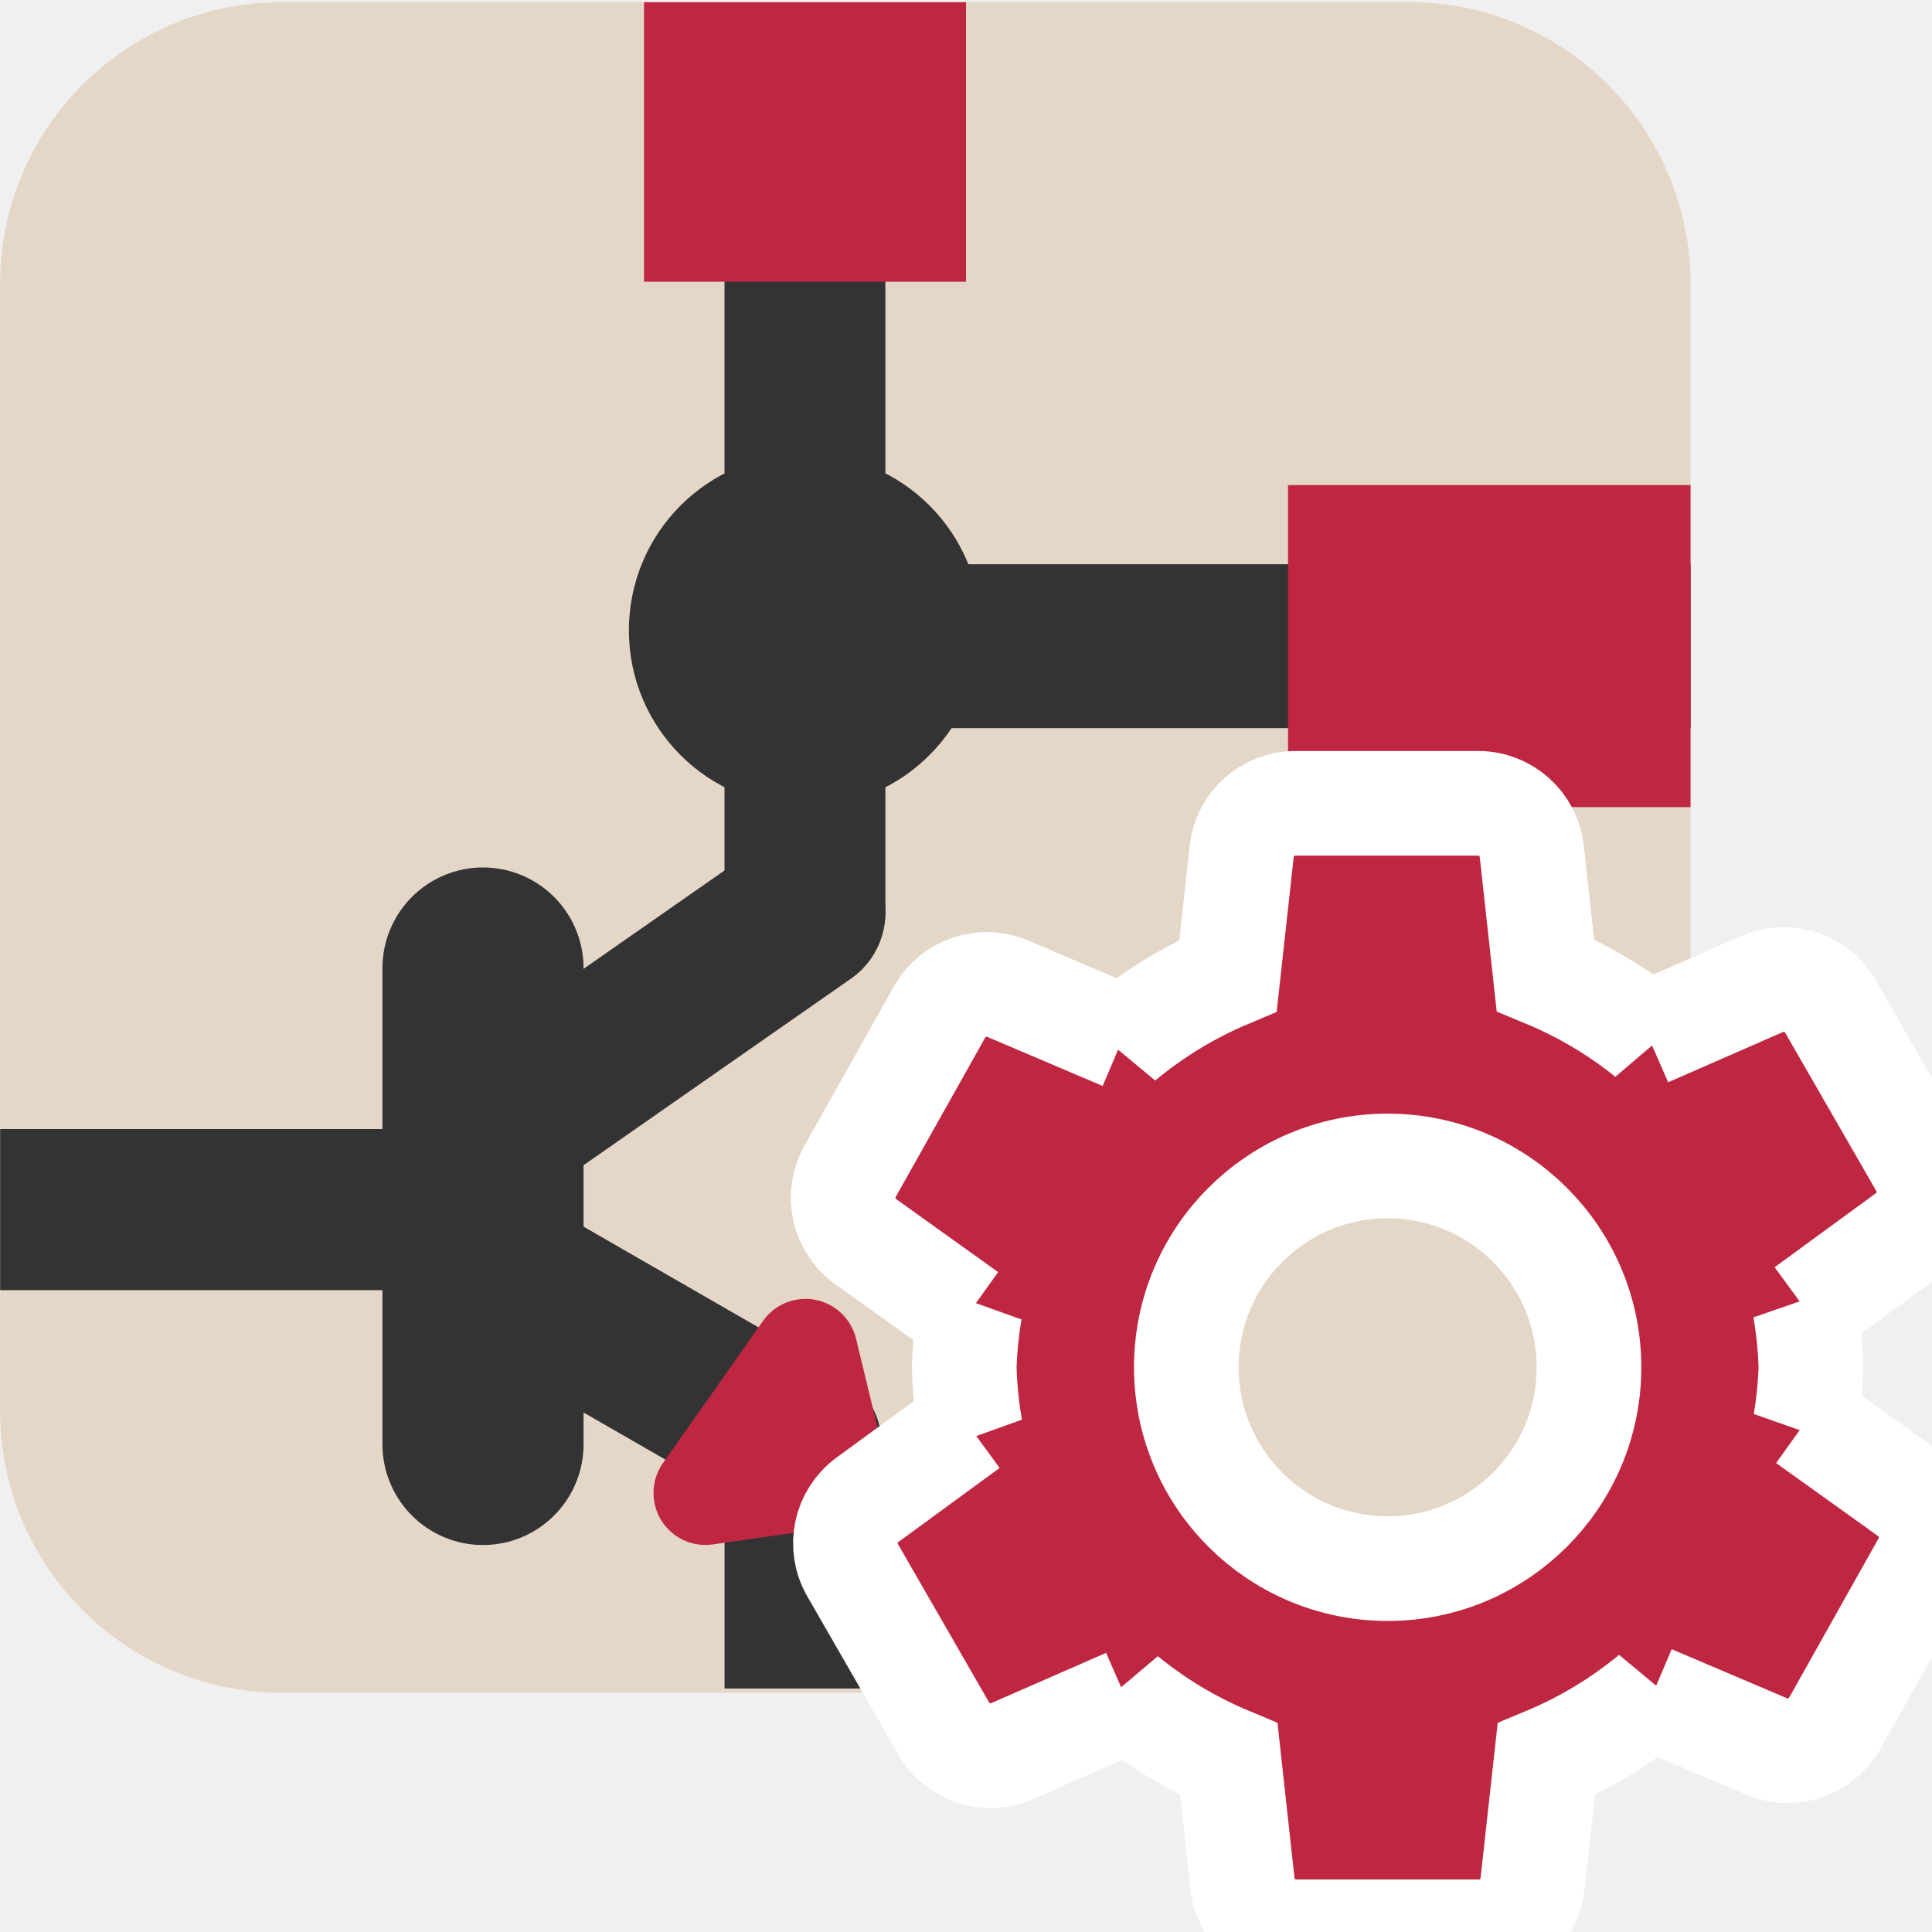
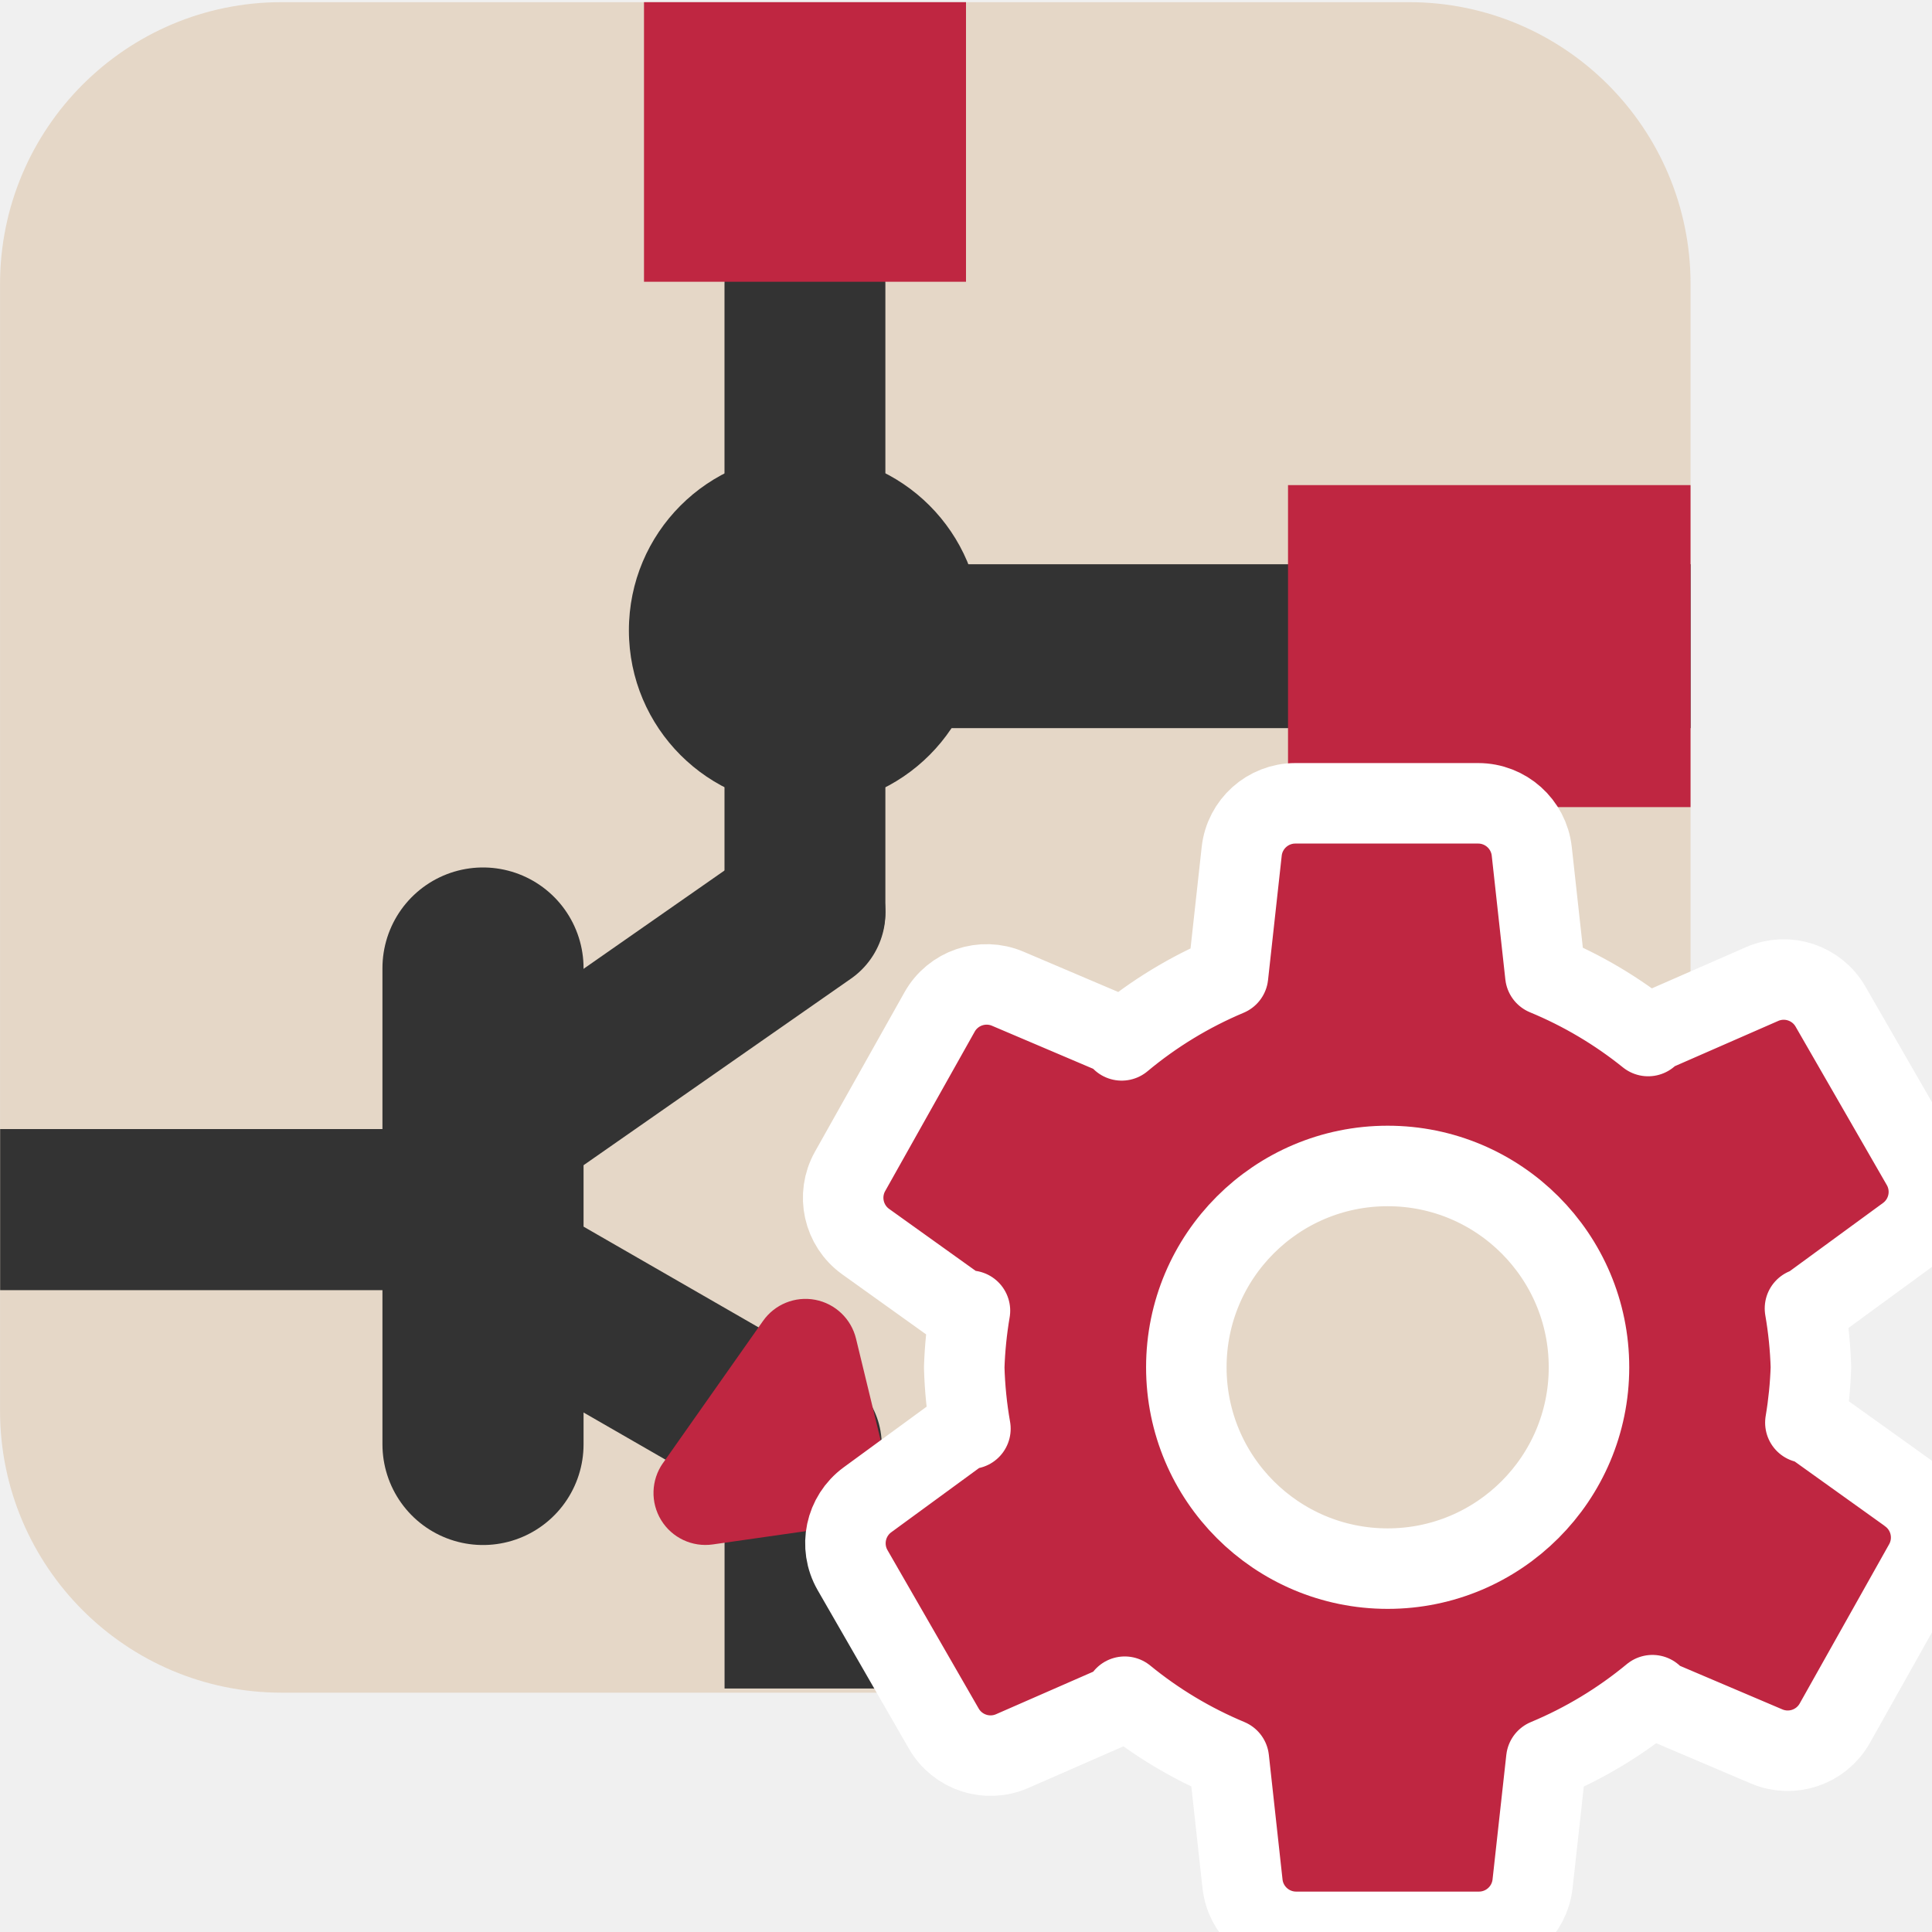
<svg xmlns="http://www.w3.org/2000/svg" id="Слой_1" data-name="Слой 1" viewBox="0 0 24 24" version="1.1">
  <defs id="defs158599">
    <style id="style158597">.cls-1{fill:#b9b9b9;}.cls-2,.cls-3,.cls-4,.cls-5{fill:none;stroke-linejoin:round;}.cls-2,.cls-5{stroke:#333;}.cls-2,.cls-3{stroke-linecap:round;}.cls-2,.cls-4,.cls-5{stroke-width:1.91px;}.cls-3,.cls-4{stroke:#545454;}.cls-3{stroke-width:0.955px;}.cls-5{stroke-linecap:square;}.cls-6{fill:#333;}.cls-7{fill:#1a81c4;}.cls-8{fill:#fff;}.cls-9{fill:#bf2641;}</style>
    <clipPath clipPathUnits="userSpaceOnUse" id="clipPath893">
      <rect class="cls-1" x="0.002" y="0.037" width="23.999" height="23.962" rx="3.997" id="rect895" style="fill:#e5d7c7;fill-opacity:1" />
    </clipPath>
    <clipPath clipPathUnits="userSpaceOnUse" id="clipPath889">
      <rect class="cls-1" x="0.002" y="0.037" width="23.999" height="23.962" rx="3.997" id="rect891" style="fill:#e5d7c7;fill-opacity:1" />
    </clipPath>
    <clipPath clipPathUnits="userSpaceOnUse" id="clipPath885">
      <rect class="cls-1" x="0.002" y="0.037" width="23.999" height="23.962" rx="3.997" id="rect887" style="fill:#e5d7c7;fill-opacity:1" />
    </clipPath>
    <clipPath clipPathUnits="userSpaceOnUse" id="clipPath881">
      <rect class="cls-1" x="0.002" y="0.037" width="23.999" height="23.962" rx="3.997" id="rect883" style="fill:#e5d7c7;fill-opacity:1" />
    </clipPath>
    <clipPath clipPathUnits="userSpaceOnUse" id="clipPath877">
      <rect class="cls-1" x="0.002" y="0.037" width="23.999" height="23.962" rx="3.997" id="rect879" style="fill:#e5d7c7;fill-opacity:1" />
    </clipPath>
    <clipPath clipPathUnits="userSpaceOnUse" id="clipPath873">
      <rect class="cls-1" x="0.002" y="0.037" width="23.999" height="23.962" rx="3.997" id="rect875" style="fill:#e5d7c7;fill-opacity:1" />
    </clipPath>
    <clipPath clipPathUnits="userSpaceOnUse" id="clipPath869">
      <rect class="cls-1" x="0.002" y="0.037" width="23.999" height="23.962" rx="3.997" id="rect871" style="fill:#e5d7c7;fill-opacity:1" />
    </clipPath>
    <clipPath clipPathUnits="userSpaceOnUse" id="clipPath865">
      <rect class="cls-1" x="0.002" y="0.037" width="23.999" height="23.962" rx="3.997" id="rect867" style="fill:#e5d7c7;fill-opacity:1" />
    </clipPath>
    <clipPath clipPathUnits="userSpaceOnUse" id="clipPath861">
      <rect class="cls-1" x="0.002" y="0.037" width="23.999" height="23.962" rx="3.997" id="rect863" style="fill:#e5d7c7;fill-opacity:1" transform="rotate(-90)" />
    </clipPath>
    <clipPath clipPathUnits="userSpaceOnUse" id="clipPath857">
      <rect class="cls-1" x="0.002" y="0.037" width="23.999" height="23.962" rx="3.997" id="rect859" style="fill:#e5d7c7;fill-opacity:1" />
    </clipPath>
    <clipPath clipPathUnits="userSpaceOnUse" id="clipPath853">
      <rect class="cls-1" x="0.002" y="0.037" width="23.999" height="23.962" rx="3.997" id="rect855" style="fill:#e5d7c7;fill-opacity:1" />
    </clipPath>
    <clipPath clipPathUnits="userSpaceOnUse" id="clipPath849">
      <rect class="cls-1" x="0.002" y="0.037" width="23.999" height="23.962" rx="3.997" id="rect851" style="fill:#e5d7c7;fill-opacity:1" />
    </clipPath>
  </defs>
  <rect class="cls-1" x="0.002" y="0.037" width="23.999" height="23.962" rx="3.997" id="rect116807" style="fill:#e5d7c7;fill-opacity:1;stroke-width:1.142" clip-path="url(#clipPath893)" transform="matrix(0.8750547,0,0,0.8763912,-0.001313,-0.005565)" />
  <line class="cls-2" x1="11" y1="4.089" x2="11" y2="12.98" id="line116809" clip-path="url(#clipPath889)" transform="matrix(0.8750547,0,0,0.8763912,0.373636,-0.057316)" style="fill:none;stroke:#333333;stroke-width:2.284;stroke-linecap:round;stroke-linejoin:round;stroke-miterlimit:4;stroke-dasharray:none" />
  <line class="cls-4" x1="0" y1="17.118" x2="7" y2="17.118" id="line116819" style="fill:none;stroke:#333333;stroke-width:2.284;stroke-linejoin:round;stroke-miterlimit:4;stroke-dasharray:none;stroke-opacity:1" clip-path="url(#clipPath885)" transform="matrix(0.8750547,0,0,0.8763912,0,0.024066)" />
  <line class="cls-2" x1="7" y1="13.751" x2="7" y2="20.5" id="line116821" clip-path="url(#clipPath881)" transform="matrix(0.8750547,0,0,0.8763912,-0.125383,-0.0243076)" style="fill:none;stroke:#333333;stroke-width:2.855;stroke-linecap:round;stroke-linejoin:round;stroke-miterlimit:4;stroke-dasharray:none" />
  <line class="cls-5" x1="11.025" y1="9.025" x2="22.971" y2="9.025" id="line116823" clip-path="url(#clipPath877)" transform="matrix(0.8460972,0,0,0.8763912,0.693667,0.1174684)" style="fill:none;stroke:#333333;stroke-width:2.323;stroke-linecap:square;stroke-linejoin:round;stroke-miterlimit:4;stroke-dasharray:none" />
  <line class="cls-4" x1="11" y1="24" x2="11" y2="21.313" id="line116825" style="fill:none;stroke:#333333;stroke-width:2.284;stroke-linecap:round;stroke-linejoin:round;stroke-miterlimit:4;stroke-dasharray:none;stroke-opacity:1" clip-path="url(#clipPath873)" transform="matrix(0.8750547,0,0,0.8763912,0.374399,-0.057316)" />
  <path class="cls-6" d="m 13.5,8.996 a 2.5,2.5 0 1 1 -2.5,-2.496 2.498,2.498 0 0 1 2.5,2.496 z" id="path116827" style="fill:#333333;stroke-width:1.54" clip-path="url(#clipPath869)" transform="matrix(0.8750547,0,0,0.8763912,0.374399,-0.057316)" />
  <rect class="cls-7" x="9" y="-1" width="4" height="5" id="rect116829" style="fill:#bf2641;fill-opacity:1;stroke-width:1.109" clip-path="url(#clipPath865)" transform="matrix(1,0,0,0.8763912,-1,-0.005565)" />
  <rect class="cls-7" x="7" y="-23.918" width="4" height="6.154" transform="matrix(0,1,-0.8125,0,1.566974,-0.9734891)" id="rect116831" style="fill:#bf2641;fill-opacity:1;stroke-width:1.121" clip-path="url(#clipPath861)" />
  <path id="line116833" style="fill:none;stroke:#333333;stroke-width:2.284px;stroke-linecap:round;stroke-linejoin:round" d="M 11,13 7.213,15.638" clip-path="url(#clipPath857)" transform="matrix(0.8750547,0,0,0.8763912,0.374399,-0.057316)" />
  <line class="cls-2" x1="10.947" y1="20.546" x2="7.095" y2="18.332" id="line116835" clip-path="url(#clipPath853)" transform="matrix(0.8750547,0,0,0.8763912,0.374399,-0.057316)" style="fill:none;stroke:#333333;stroke-width:2.284;stroke-linecap:round;stroke-linejoin:round;stroke-miterlimit:4;stroke-dasharray:none" />
  <path class="cls-7" d="m 8.983,20.805 1.421,-2.016 a 0.738,0.738 0 0 1 1.32,0.25 l 0.383,1.577 a 0.9,0.9 0 0 1 -0.749,1.103 l -1.668,0.238 a 0.737,0.737 0 0 1 -0.707,-1.153 z" id="path116837" style="fill:#bf2641;fill-opacity:1;stroke-width:1.142" clip-path="url(#clipPath849)" transform="matrix(0.8750547,0,0,0.8763912,0.374399,-0.057316)" />
-   <path class="cls-9" d="m 23.709,18.553 -1.267,-0.907 -0.015,0.027 a 5.198,5.198 0 0 0 0.069,-0.688 5.203,5.203 0 0 0 -0.074,-0.731 l 0.007,0.013 1.258,-0.92 a 0.67,0.67 0 0 0 0.185,-0.875 l -1.133,-1.968 a 0.67,0.67 0 0 0 -0.849,-0.28 l -1.428,0.625 0.012,0.021 a 5.221,5.221 0 0 0 -1.277,-0.757 L 19.028,10.575 A 0.67,0.67 0 0 0 18.362,9.979 h -2.271 a 0.67,0.67 0 0 0 -0.666,0.596 l -0.17,1.545 a 5.219,5.219 0 0 0 -1.321,0.804 l 0.018,-0.032 -1.434,-0.61 a 0.67,0.67 0 0 0 -0.846,0.289 l -1.112,1.98 a 0.67,0.67 0 0 0 0.194,0.873 l 1.267,0.907 0.028,-0.049 a 5.214,5.214 0 0 0 -0.071,0.704 5.21,5.21 0 0 0 0.077,0.762 l -0.021,-0.037 -1.258,0.92 a 0.67,0.67 0 0 0 -0.185,0.874 l 1.133,1.968 a 0.67,0.67 0 0 0 0.849,0.28 l 1.428,-0.625 -0.029,-0.051 a 5.22,5.22 0 0 0 1.293,0.776 l 0.17,1.549 a 0.67,0.67 0 0 0 0.666,0.596 h 2.271 a 0.67,0.67 0 0 0 0.666,-0.596 l 0.171,-1.548 a 5.219,5.219 0 0 0 1.318,-0.796 l -0.015,0.027 1.434,0.61 a 0.67,0.67 0 0 0 0.846,-0.288 l 1.112,-1.98 a 0.67,0.67 0 0 0 -0.194,-0.872 z m -6.471,0.933 a 2.501,2.501 0 1 1 2.501,-2.501 2.501,2.501 0 0 1 -2.501,2.501 z" id="path158639" style="stroke:#ffffff;stroke-opacity:1;stroke-width:1.3;stroke-miterlimit:4;stroke-dasharray:none" />
+   <path class="cls-9" d="m 23.709,18.553 -1.267,-0.907 -0.015,0.027 a 5.198,5.198 0 0 0 0.069,-0.688 5.203,5.203 0 0 0 -0.074,-0.731 l 0.007,0.013 1.258,-0.92 a 0.67,0.67 0 0 0 0.185,-0.875 l -1.133,-1.968 a 0.67,0.67 0 0 0 -0.849,-0.28 l -1.428,0.625 0.012,0.021 a 5.221,5.221 0 0 0 -1.277,-0.757 L 19.028,10.575 A 0.67,0.67 0 0 0 18.362,9.979 h -2.271 a 0.67,0.67 0 0 0 -0.666,0.596 l -0.17,1.545 a 5.219,5.219 0 0 0 -1.321,0.804 l 0.018,-0.032 -1.434,-0.61 a 0.67,0.67 0 0 0 -0.846,0.289 l -1.112,1.98 a 0.67,0.67 0 0 0 0.194,0.873 l 1.267,0.907 0.028,-0.049 a 5.214,5.214 0 0 0 -0.071,0.704 5.21,5.21 0 0 0 0.077,0.762 l -0.021,-0.037 -1.258,0.92 a 0.67,0.67 0 0 0 -0.185,0.874 l 1.133,1.968 a 0.67,0.67 0 0 0 0.849,0.28 l 1.428,-0.625 -0.029,-0.051 a 5.22,5.22 0 0 0 1.293,0.776 l 0.17,1.549 a 0.67,0.67 0 0 0 0.666,0.596 h 2.271 a 0.67,0.67 0 0 0 0.666,-0.596 l 0.171,-1.548 a 5.219,5.219 0 0 0 1.318,-0.796 l -0.015,0.027 1.434,0.61 a 0.67,0.67 0 0 0 0.846,-0.288 l 1.112,-1.98 a 0.67,0.67 0 0 0 -0.194,-0.872 z m -6.471,0.933 a 2.501,2.501 0 1 1 2.501,-2.501 2.501,2.501 0 0 1 -2.501,2.501 z" id="path158639" style="stroke:#ffffff;stroke-opacity:1;stroke-width:1;stroke-miterlimit:4;stroke-dasharray:none;stroke-linejoin:round" />
</svg>
